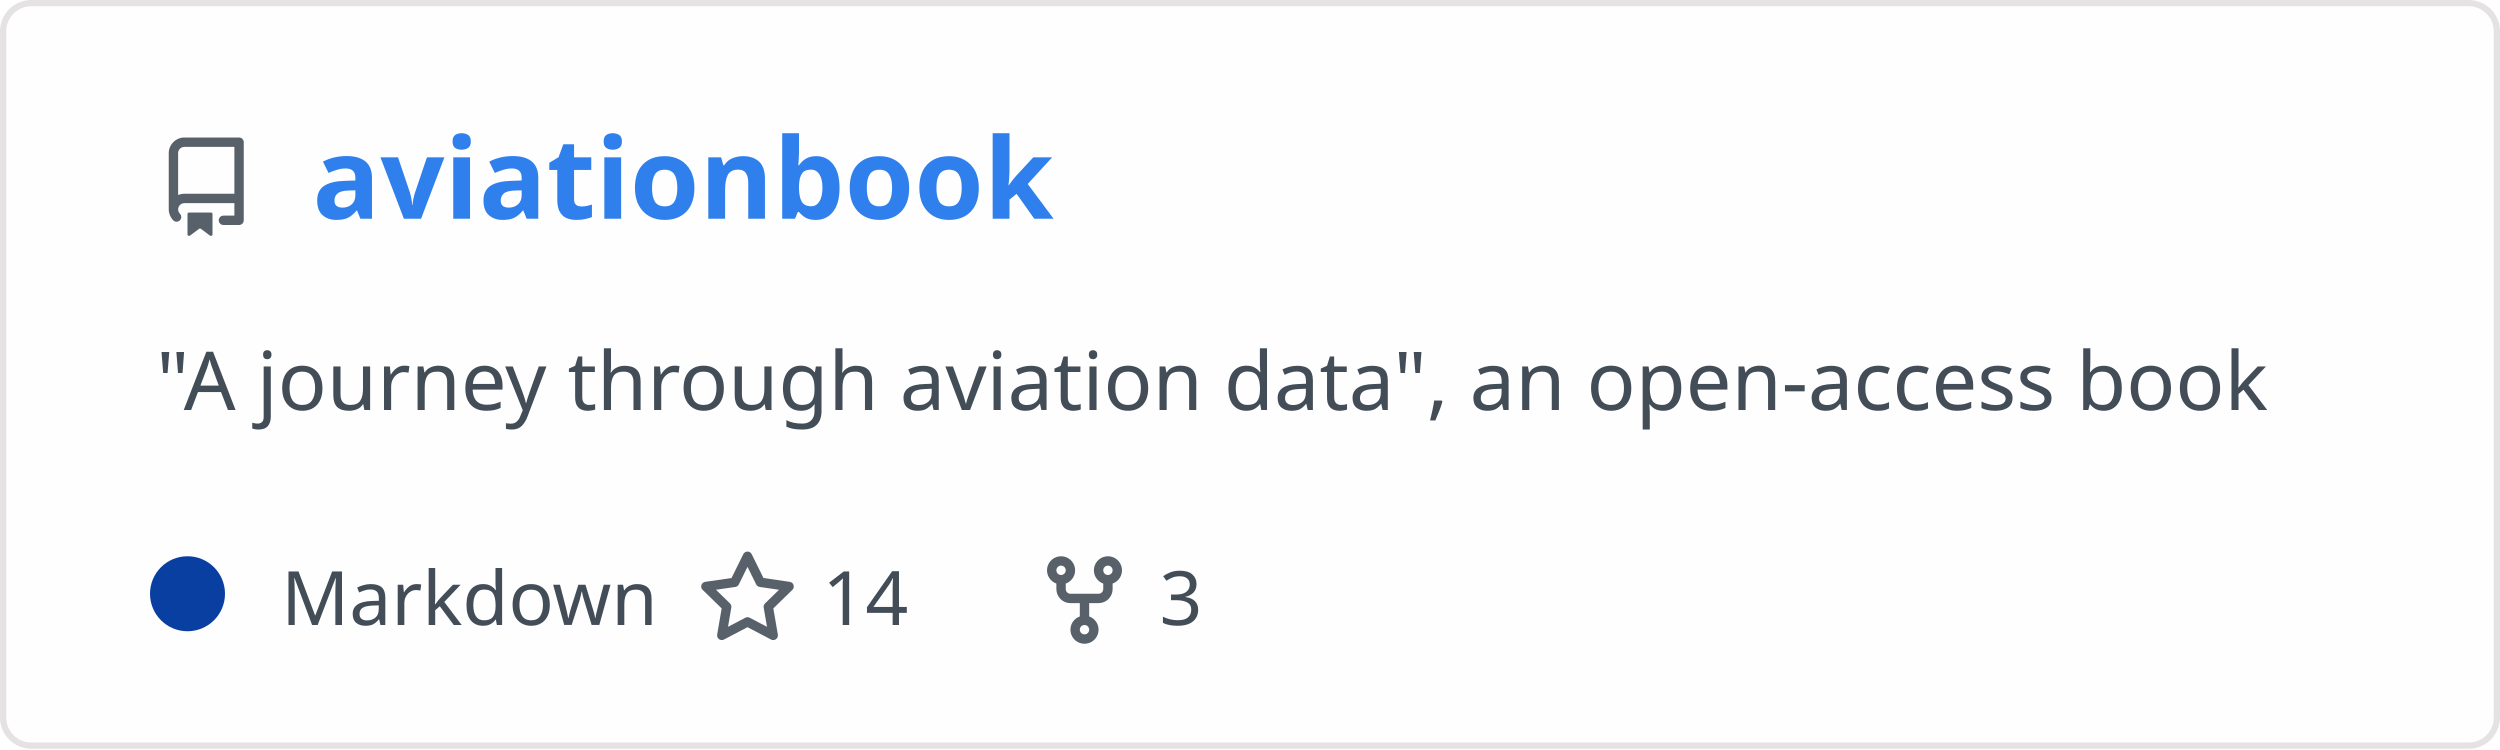
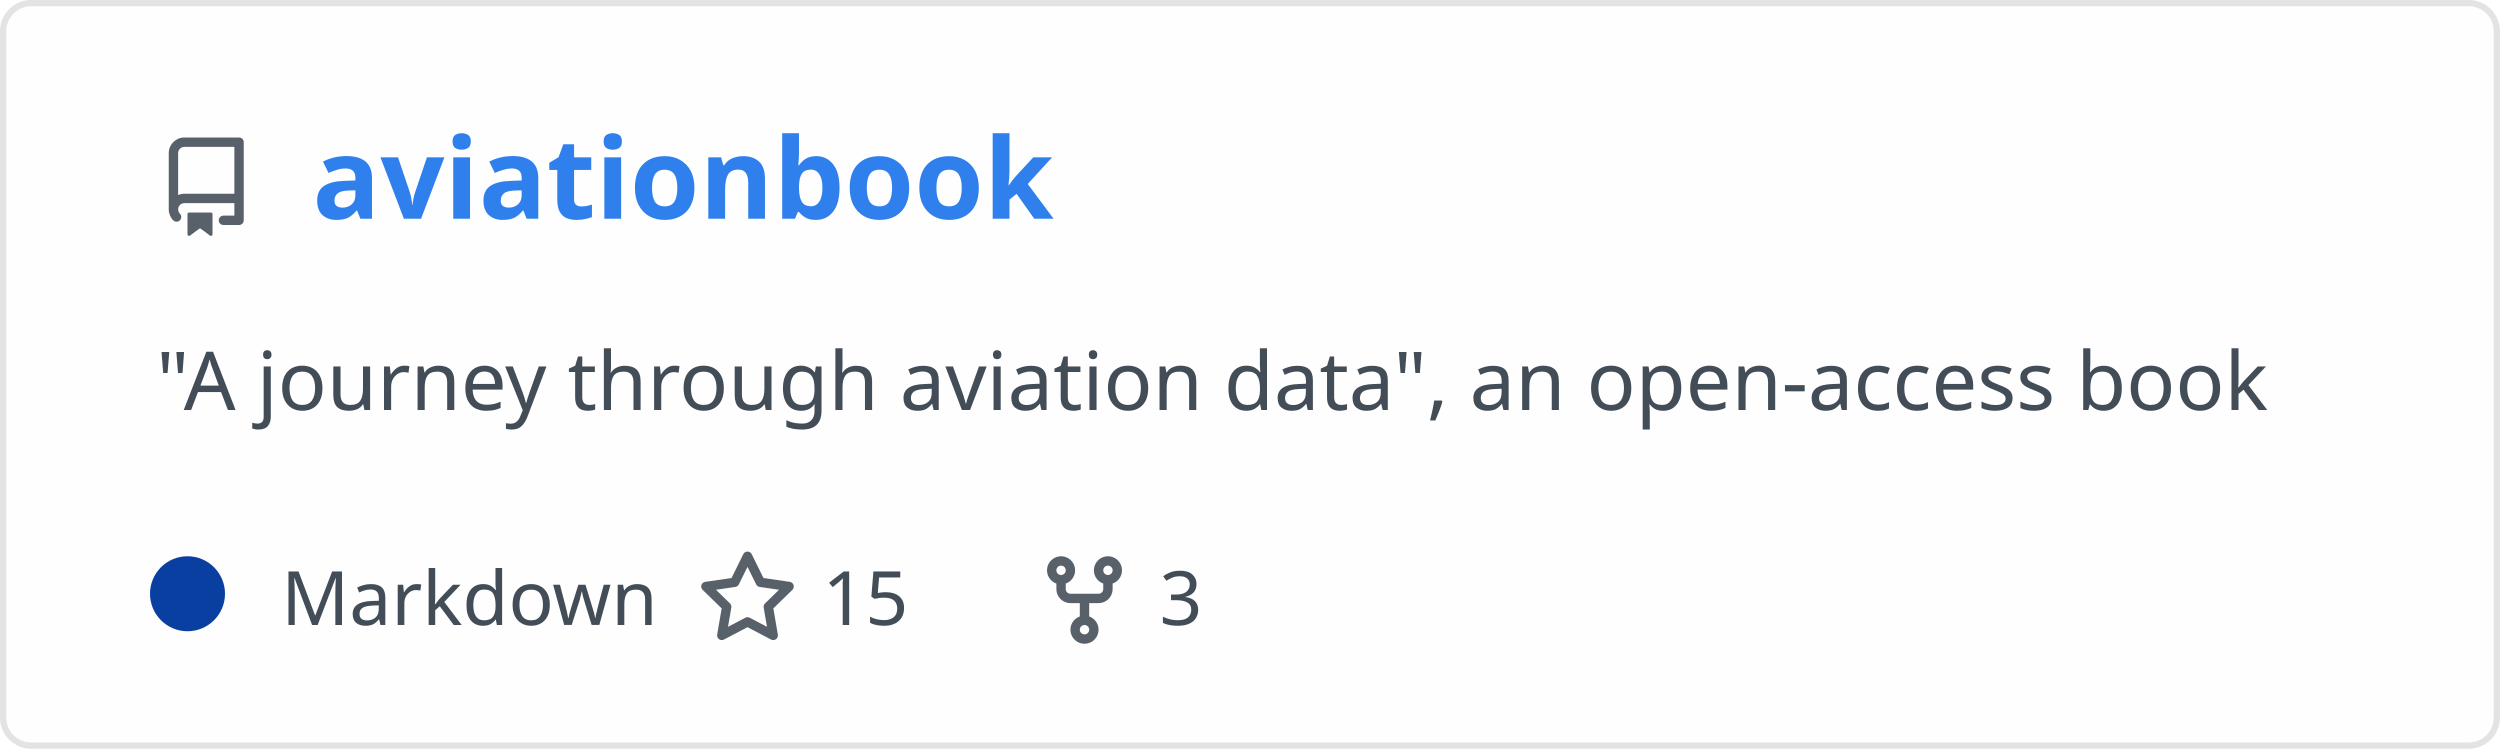
<svg xmlns="http://www.w3.org/2000/svg" width="400" height="120" viewBox="0 0 400 120" fill="none" role="img" aria-labelledby="descId">
  <style>
          .header {
            font: 600 18px 'Segoe UI', Ubuntu, Sans-Serif;
            fill: #2f80ed;
            animation: fadeInAnimation 0.8s ease-in-out forwards;
          }
          @supports(-moz-appearance: auto) {
            /* Selector detects Firefox */
            .header { font-size: 15.5px; }
          }
          
    .description {
      font: 400 13px 'Segoe UI', Ubuntu, Sans-Serif;fill: #434d58;
      
    }
    .gray { font: 400 12px 'Segoe UI', Ubuntu, Sans-Serif; fill: #434d58 }
    .badge { font: 600 11px 'Segoe UI', Ubuntu, Sans-Serif; }
    .badge rect { opacity: 0.2; stroke: #434d58 }
    .badge text { fill: #434d58 }

    .stat { font: 400 12px 'Segoe UI', Ubuntu, Sans-Serif; fill: #434d58 }
    .stagger {
      opacity: 0;
      animation: fadeInAnimation 0.3s ease-in-out forwards;
    }
    .not_bold { font-weight: 400 }
    .bold { font-weight: 700 }
    .icon {
      fill: #586069;
      display: block;
    }
  
          

          
      /* Animations */
      @keyframes scaleInAnimation {
        from {
          transform: translate(-5px, 5px) scale(0);
        }
        to {
          transform: translate(-5px, 5px) scale(1);
        }
      }
      @keyframes fadeInAnimation {
        from {
          opacity: 0;
        }
        to {
          opacity: 1;
        }
      }
    
          * { animation-duration: 0s !important; animation-delay: 0s !important; }
        </style>
  <defs>
          
          
        </defs>
  <rect data-testid="card-bg" class="card-bg" x="0.5" y="0.5" rx="4.5" height="99%" stroke="#e4e2e2" width="399" fill="#fffefe" stroke-opacity="1" />
  <g data-testid="card-title" transform="translate(25, 35)">
    <g transform="translate(0, 0)">
      <svg class="icon" x="0" y="-13" viewBox="0 0 16 16" version="1.1" width="16" height="16">
        <path fill-rule="evenodd" d="M2 2.5A2.5 2.5 0 014.5 0h8.75a.75.75 0 01.75.75v12.5a.75.75 0 01-.75.75h-2.5a.75.75 0 110-1.5h1.75v-2h-8a1 1 0 00-.714 1.7.75.75 0 01-1.072 1.05A2.495 2.495 0 012 11.5v-9zm10.5-1V9h-8c-.356 0-.694.074-1 .208V2.5a1 1 0 011-1h8zM5 12.25v3.25a.25.25 0 00.4.2l1.45-1.087a.25.25 0 01.3 0L8.6 15.7a.25.25 0 00.4-.2v-3.25a.25.25 0 00-.25-.25h-3.5a.25.25 0 00-.25.25z" />
      </svg>
    </g>
    <g transform="translate(25, 0)">
      <text x="0" y="0" class="header" data-testid="header">aviationbook</text>
    </g>
  </g>
  <g data-testid="main-card-body" transform="translate(0, 55)">
    <text class="description" x="25" y="-5">
      <tspan dy="1.2em" x="25">"A journey through aviation data", an open-access book</tspan>
    </text>
    <g transform="translate(30, 45)">
      <g transform="translate(0, 0)">
        <g data-testid="primary-lang">
          <circle data-testid="lang-color" cx="0" cy="-5" r="6" fill="#083fa1" />
          <text data-testid="lang-name" class="gray" x="15">Markdown</text>
        </g>
      </g>
      <g transform="translate(81.6, 0)">
        <g transform="translate(0, 0)">
          <svg class="icon" y="-12" viewBox="0 0 16 16" version="1.1" width="16" height="16">
            <path fill-rule="evenodd" d="M8 .25a.75.75 0 01.673.418l1.882 3.815 4.21.612a.75.75 0 01.416 1.279l-3.046 2.97.719 4.192a.75.75 0 01-1.088.791L8 12.347l-3.766 1.98a.75.75 0 01-1.088-.79l.72-4.194L.818 6.374a.75.75 0 01.416-1.28l4.21-.611L7.327.668A.75.75 0 018 .25zm0 2.445L6.615 5.5a.75.75 0 01-.564.41l-3.097.45 2.24 2.184a.75.75 0 01.216.664l-.528 3.084 2.769-1.456a.75.75 0 01.698 0l2.77 1.456-.53-3.084a.75.75 0 01.216-.664l2.24-2.183-3.096-.45a.75.75 0 01-.564-.41L8 2.694v.001z" />
          </svg>
        </g>
        <g transform="translate(20, 0)">
-           <text data-testid="stargazers" class="gray">14</text>
+           <text data-testid="stargazers" class="gray">15</text>
        </g>
      </g>
      <g transform="translate(135.52, 0)">
        <g transform="translate(0, 0)">
          <svg class="icon" y="-12" viewBox="0 0 16 16" version="1.1" width="16" height="16">
            <path fill-rule="evenodd" d="M5 3.25a.75.75 0 11-1.5 0 .75.75 0 011.5 0zm0 2.122a2.25 2.25 0 10-1.5 0v.878A2.25 2.25 0 005.75 8.5h1.5v2.128a2.251 2.251 0 101.5 0V8.5h1.5a2.25 2.25 0 002.25-2.25v-.878a2.25 2.25 0 10-1.5 0v.878a.75.75 0 01-.75.75h-4.5A.75.75 0 015 6.25v-.878zm3.75 7.378a.75.75 0 11-1.5 0 .75.75 0 011.5 0zm3-8.75a.75.75 0 100-1.5.75.75 0 000 1.5z" />
          </svg>
        </g>
        <g transform="translate(20, 0)">
          <text data-testid="forkcount" class="gray">3</text>
        </g>
      </g>
    </g>
    <svg x="0" y="0">
      <g transform="translate(-3, 68)">
      
    </g>
    </svg>
  </g>
</svg>
